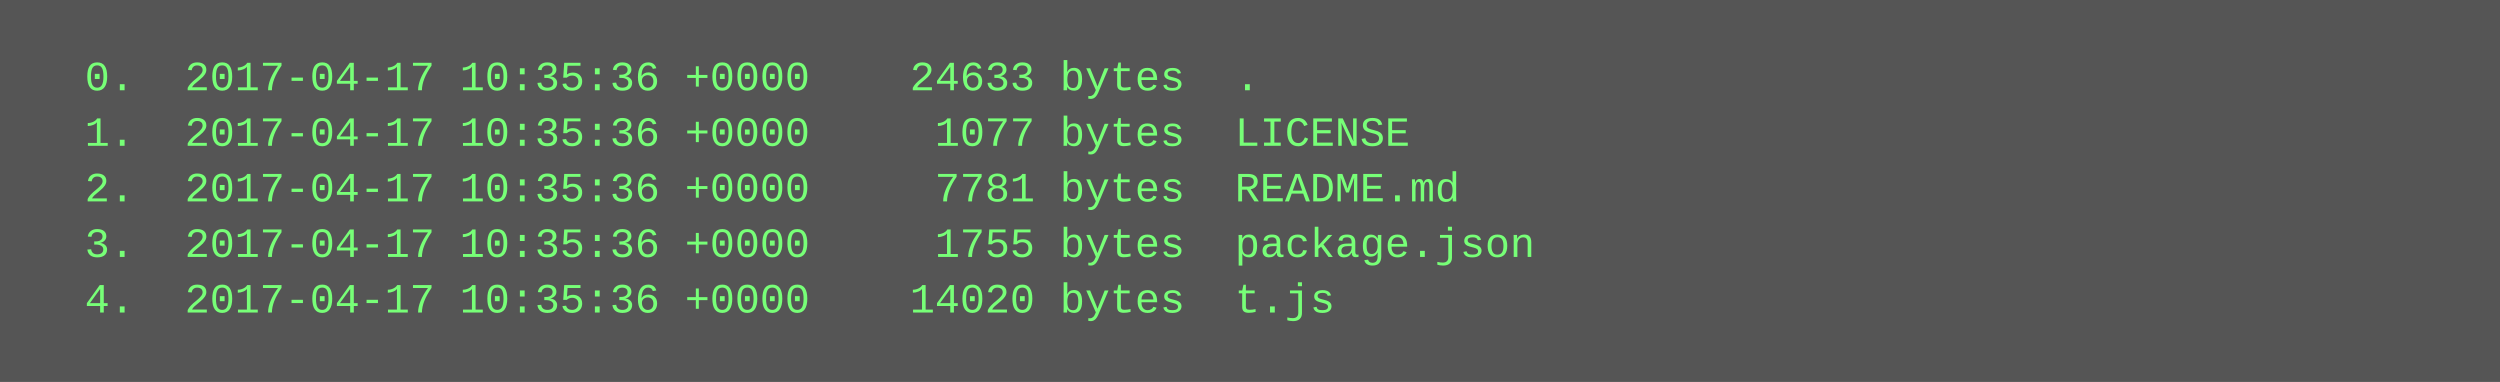
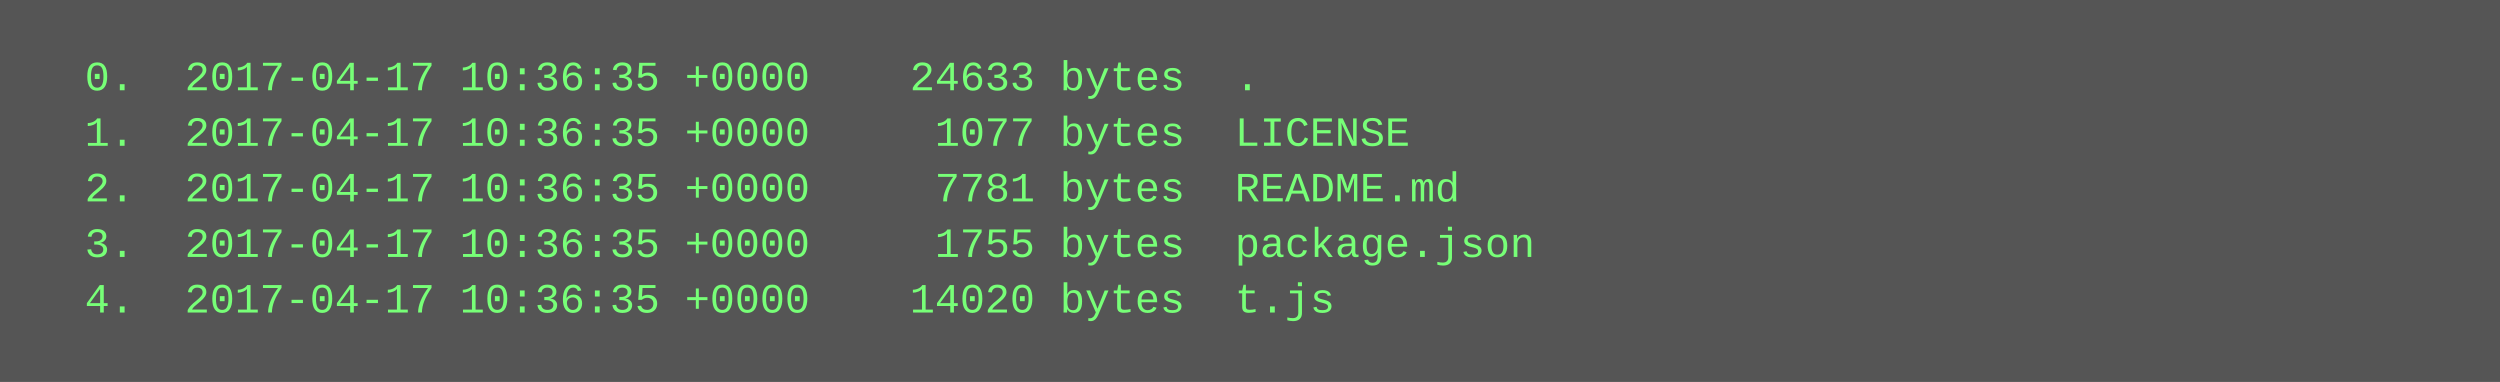
<svg xmlns="http://www.w3.org/2000/svg" height="110" width="720">
  <rect height="110" fill="#555" width="720" />
  <text fill="#7f7" font-family="Courier New" font-size="12" xml:space="preserve">
-     <tspan x="10" y="26">  0.  2017-04-17 10:35:36 +0000    24633 bytes  .</tspan>
-     <tspan x="10" y="42">  1.  2017-04-17 10:35:36 +0000     1077 bytes  LICENSE</tspan>
-     <tspan x="10" y="58">  2.  2017-04-17 10:35:36 +0000     7781 bytes  README.md</tspan>
-     <tspan x="10" y="74">  3.  2017-04-17 10:35:36 +0000     1755 bytes  package.json</tspan>
-     <tspan x="10" y="90">  4.  2017-04-17 10:35:36 +0000    14020 bytes  t.js</tspan>
+     <tspan x="10" y="26">  0.  2017-04-17 10:36:35 +0000    24633 bytes  .</tspan>
+     <tspan x="10" y="42">  1.  2017-04-17 10:36:35 +0000     1077 bytes  LICENSE</tspan>
+     <tspan x="10" y="58">  2.  2017-04-17 10:36:35 +0000     7781 bytes  README.md</tspan>
+     <tspan x="10" y="74">  3.  2017-04-17 10:36:35 +0000     1755 bytes  package.json</tspan>
+     <tspan x="10" y="90">  4.  2017-04-17 10:36:35 +0000    14020 bytes  t.js</tspan>
  </text>
</svg>
